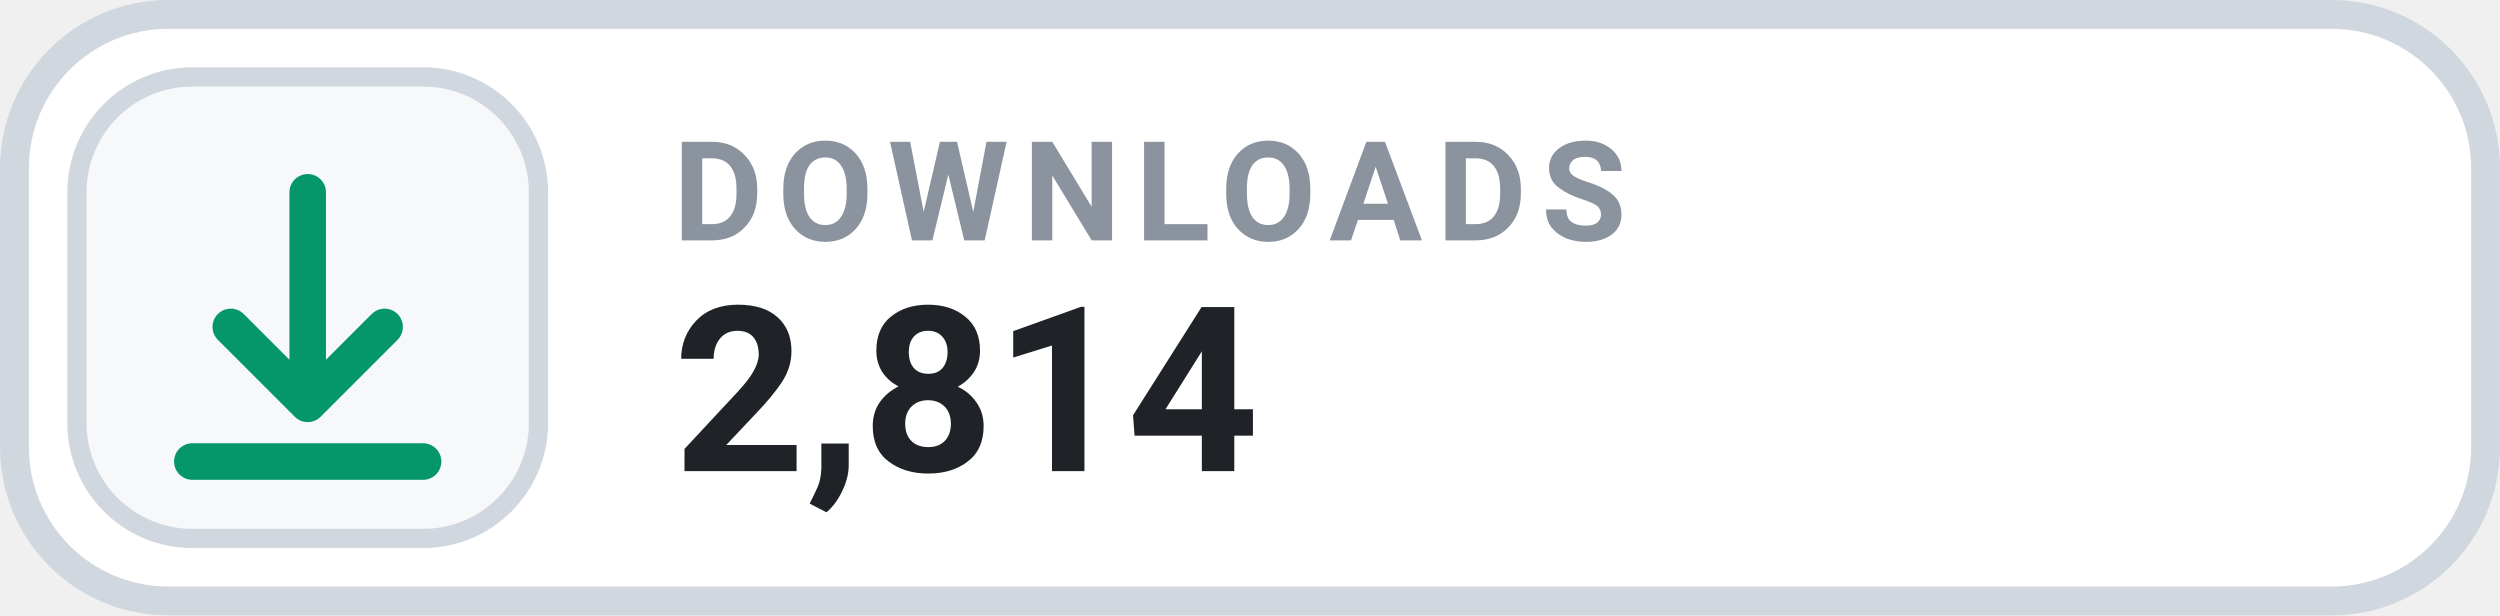
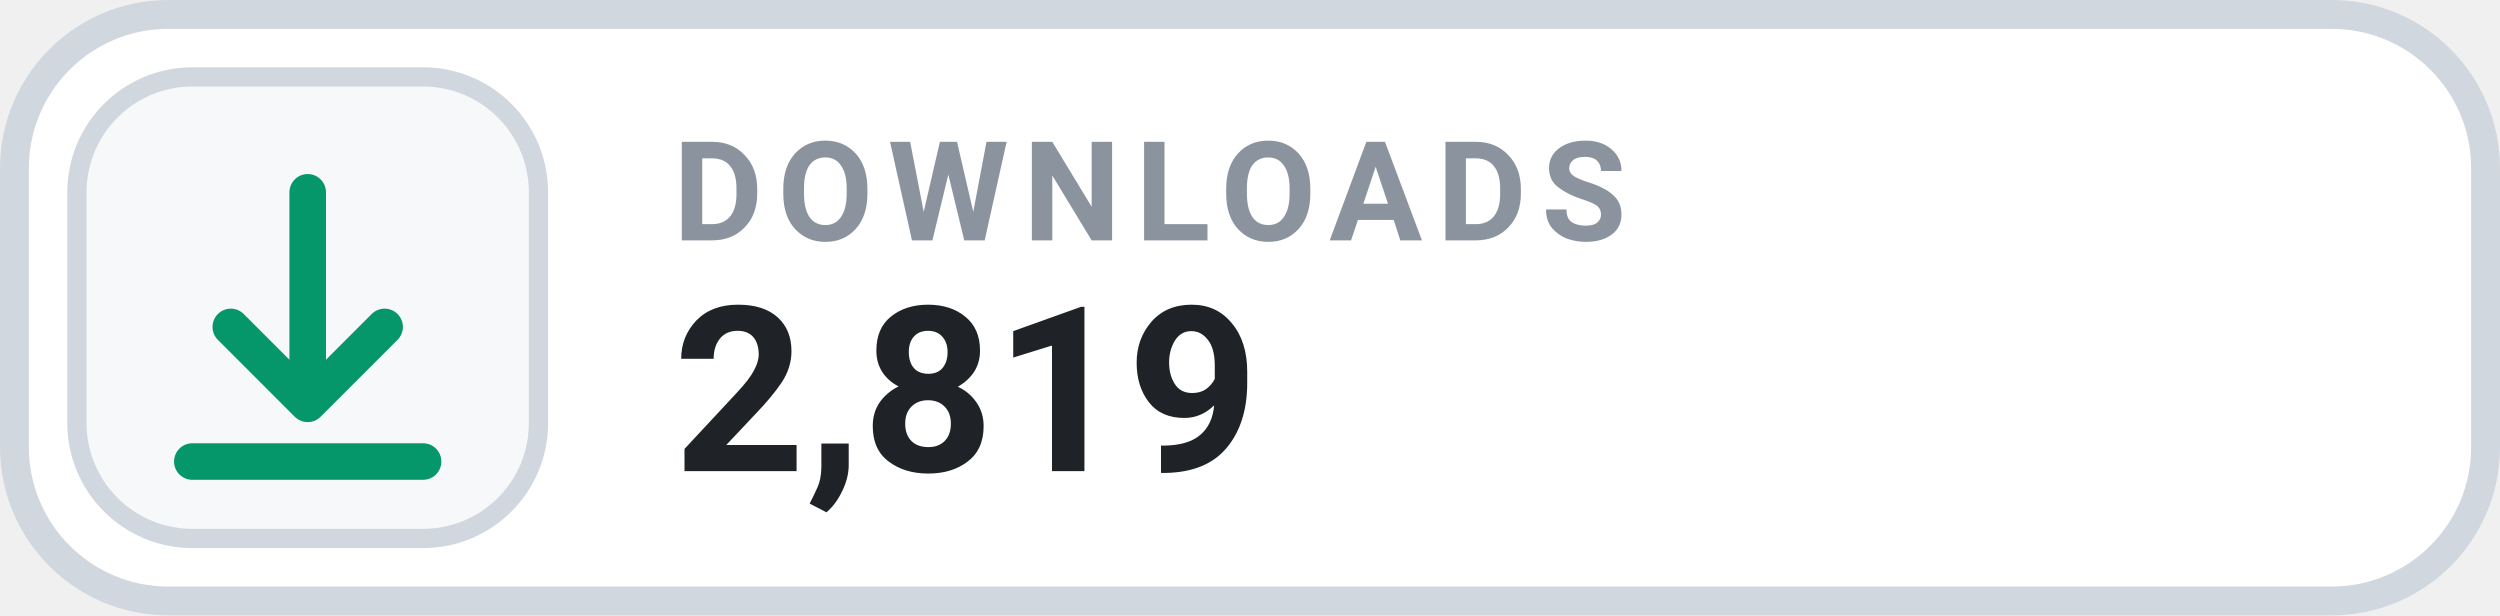
- <svg xmlns="http://www.w3.org/2000/svg" width="126" height="31.015" viewBox="0 0 130 32" role="img" aria-label="DOWNLOADS 2,814">
+ <svg xmlns="http://www.w3.org/2000/svg" width="126" height="31.015" viewBox="0 0 130 32" role="img" aria-label="DOWNLOADS 2,819">
  <rect x=".75" y=".75" width="128.5" height="30.5" rx="8" fill="#FFFFFF" stroke="#D0D7DE" stroke-width="1.5" />
  <rect x="4" y="4" width="24" height="24" rx="6" fill="#F6F8FA" stroke="#D0D7DE" stroke-width="1" />
  <g transform="translate(16 16)" style="color:#059669;">
    <path d="M0 -6 v11 m0 0 l4 -4 m-4 4 l-4 -4 M-6 8 h12" fill="none" stroke="currentColor" stroke-width="1.9" stroke-linecap="round" stroke-linejoin="round" />
  </g>
  <text x="35" y="12.5" fill="#8B949E" font-family="-apple-system,BlinkMacSystemFont,'Segoe UI',Roboto,Helvetica,Arial,sans-serif" font-size="7.2" font-weight="700" letter-spacing=".75">DOWNLOADS</text>
-   <text x="35" y="24.5" fill="#1F2328" font-family="-apple-system,BlinkMacSystemFont,'Segoe UI',Roboto,Helvetica,Arial,sans-serif" font-size="12" font-weight="700">2,814</text>
+   <text x="35" y="24.5" fill="#1F2328" font-family="-apple-system,BlinkMacSystemFont,'Segoe UI',Roboto,Helvetica,Arial,sans-serif" font-size="12" font-weight="700">2,819</text>
</svg>
